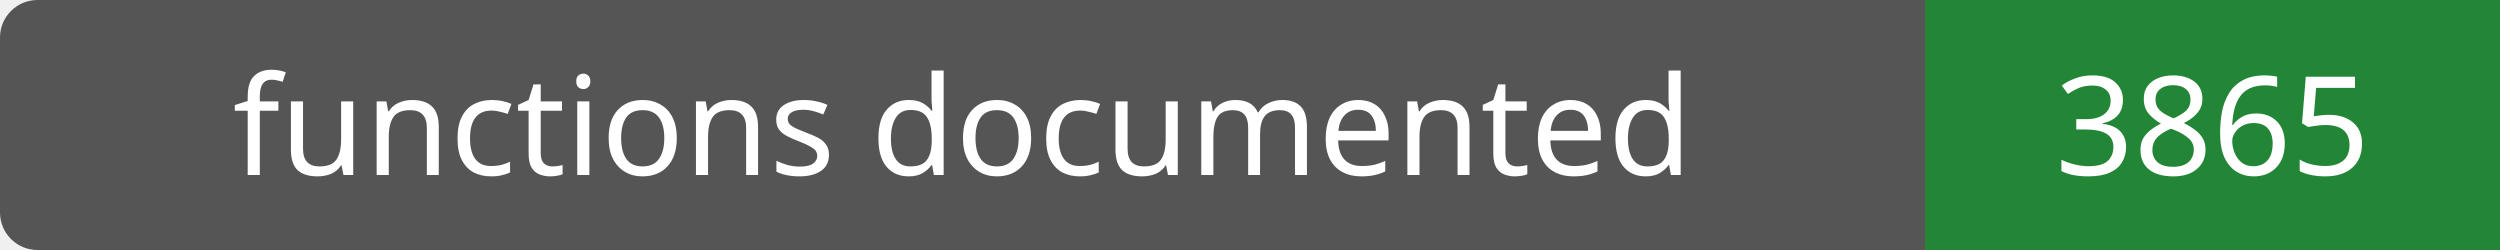
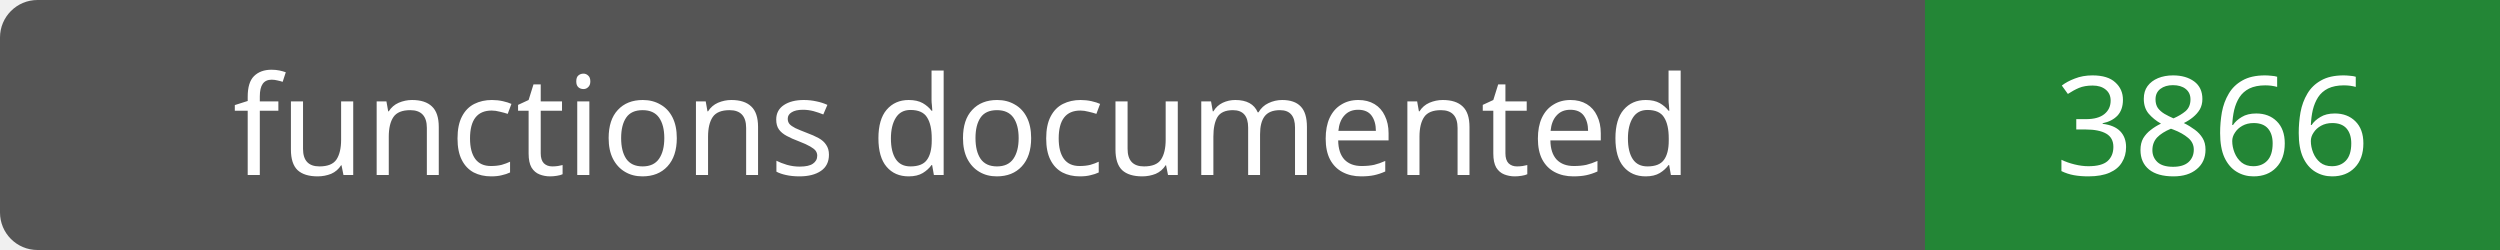
- <svg xmlns="http://www.w3.org/2000/svg" width="200" height="20" role="img" aria-label="functions documented: 3865">
+ <svg xmlns="http://www.w3.org/2000/svg" width="200" height="20" role="img" aria-label="functions documented: 3866">
  <rect width="200" height="20" rx="3" fill="#555" />
  <path fill="#238636" d="M154 0h46v20H154z" />
  <g fill="#fff" text-anchor="middle" font-family="Verdana,sans-serif" font-size="11">
    <text x="77.0" y="14">functions documented</text>
-     <text x="177.0" y="14">3865</text>
+     <text x="177.0" y="14">3866</text>
  </g>
</svg>
